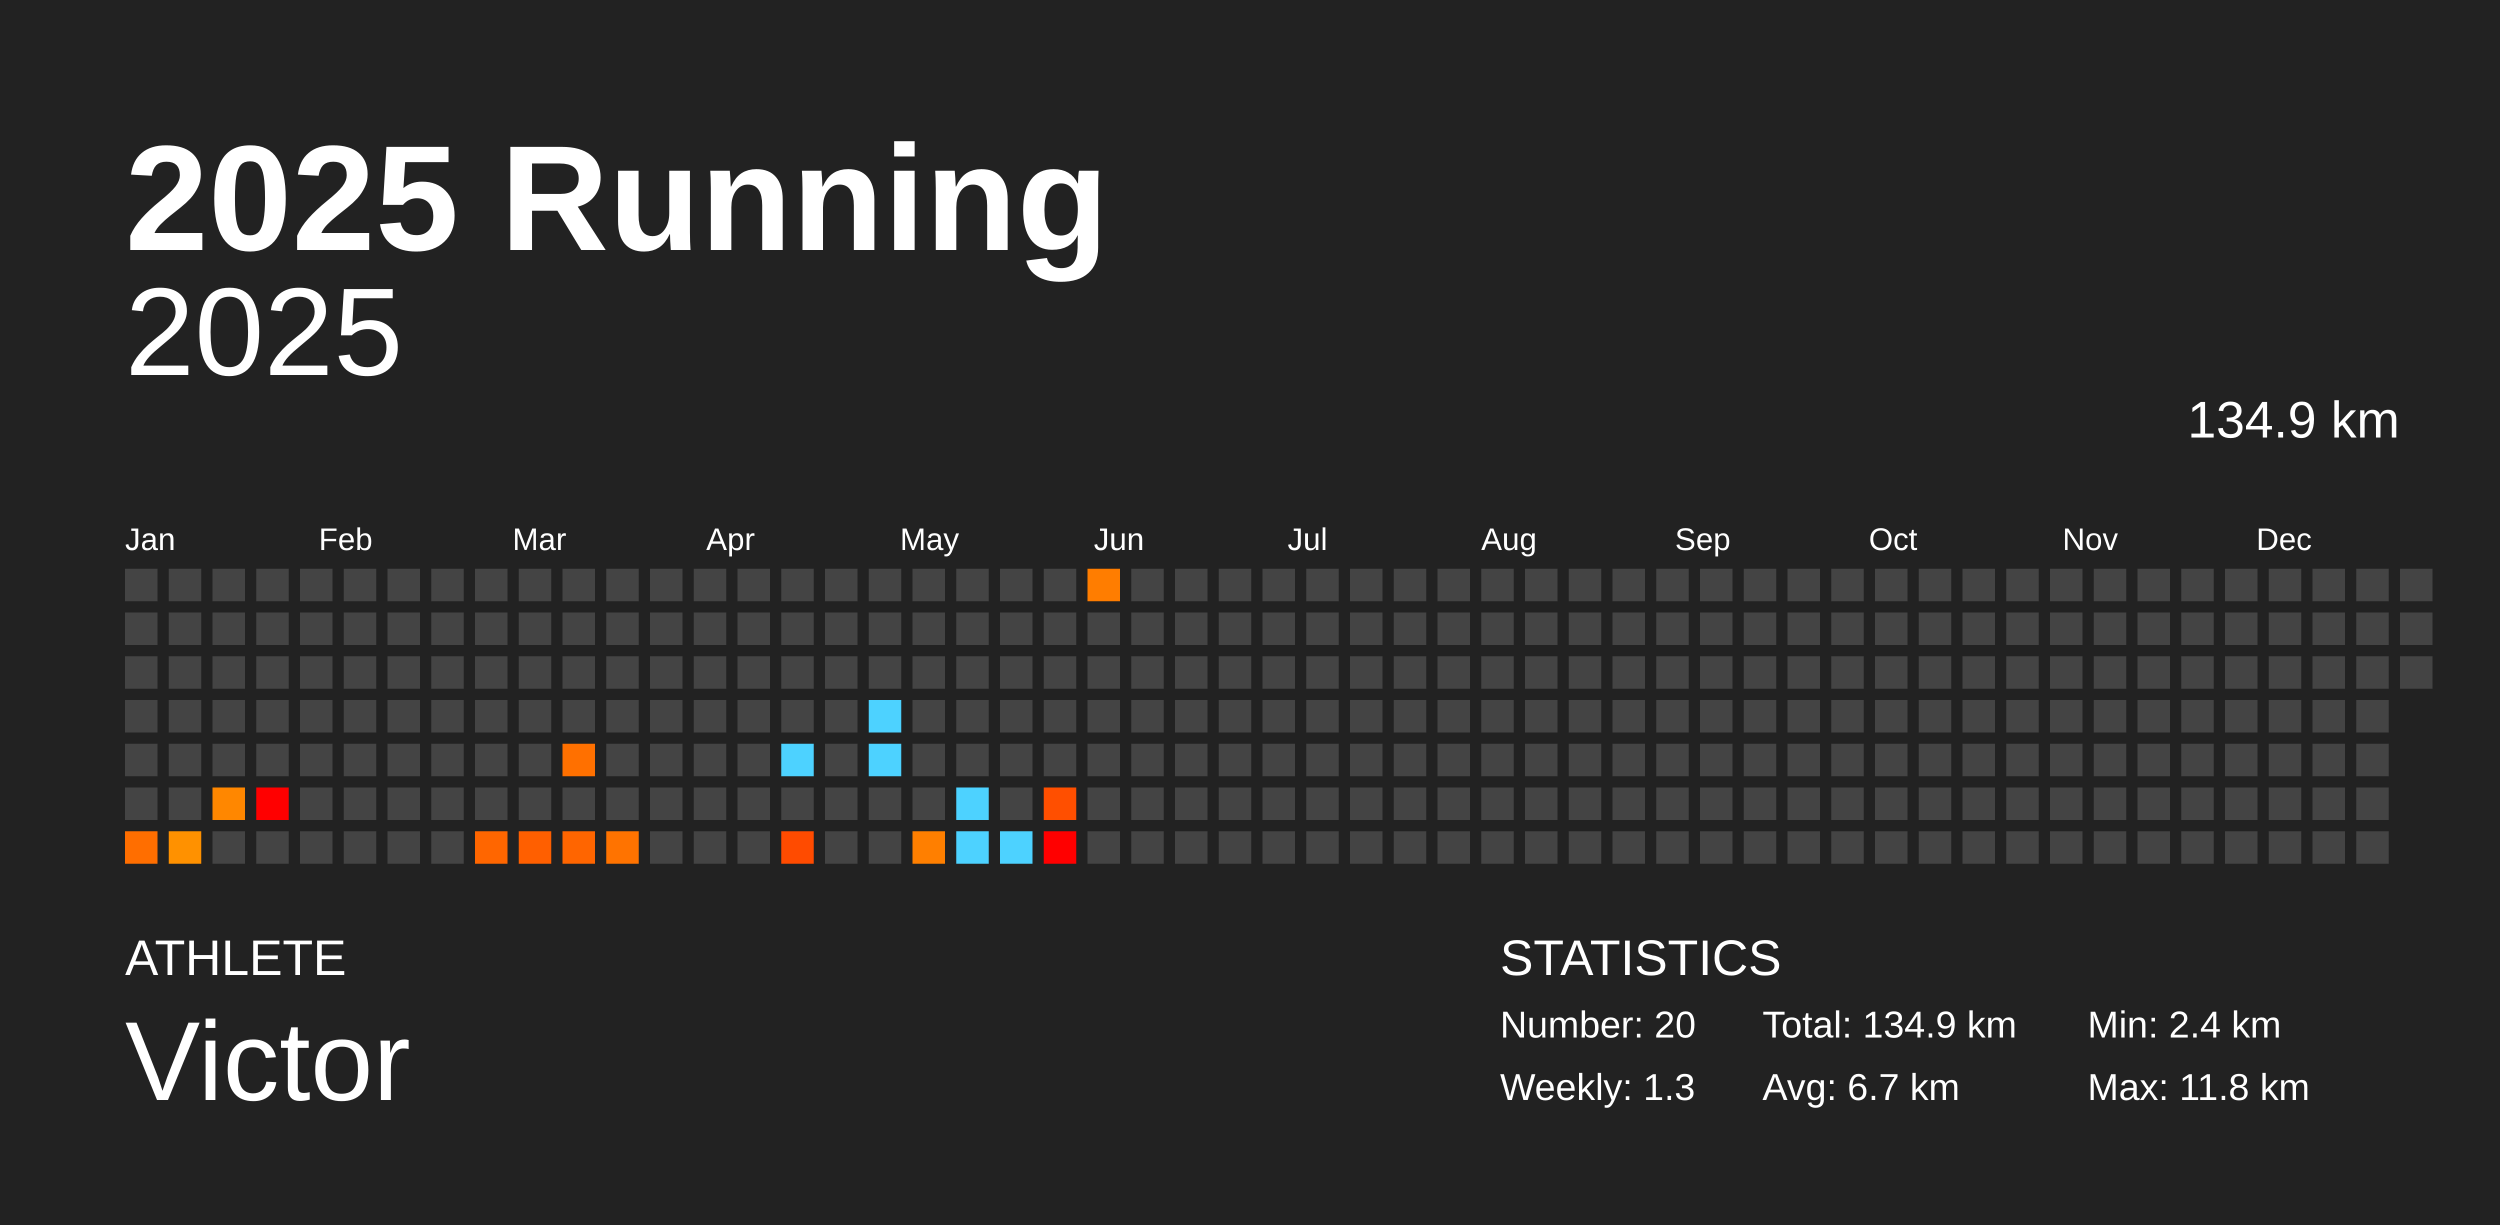
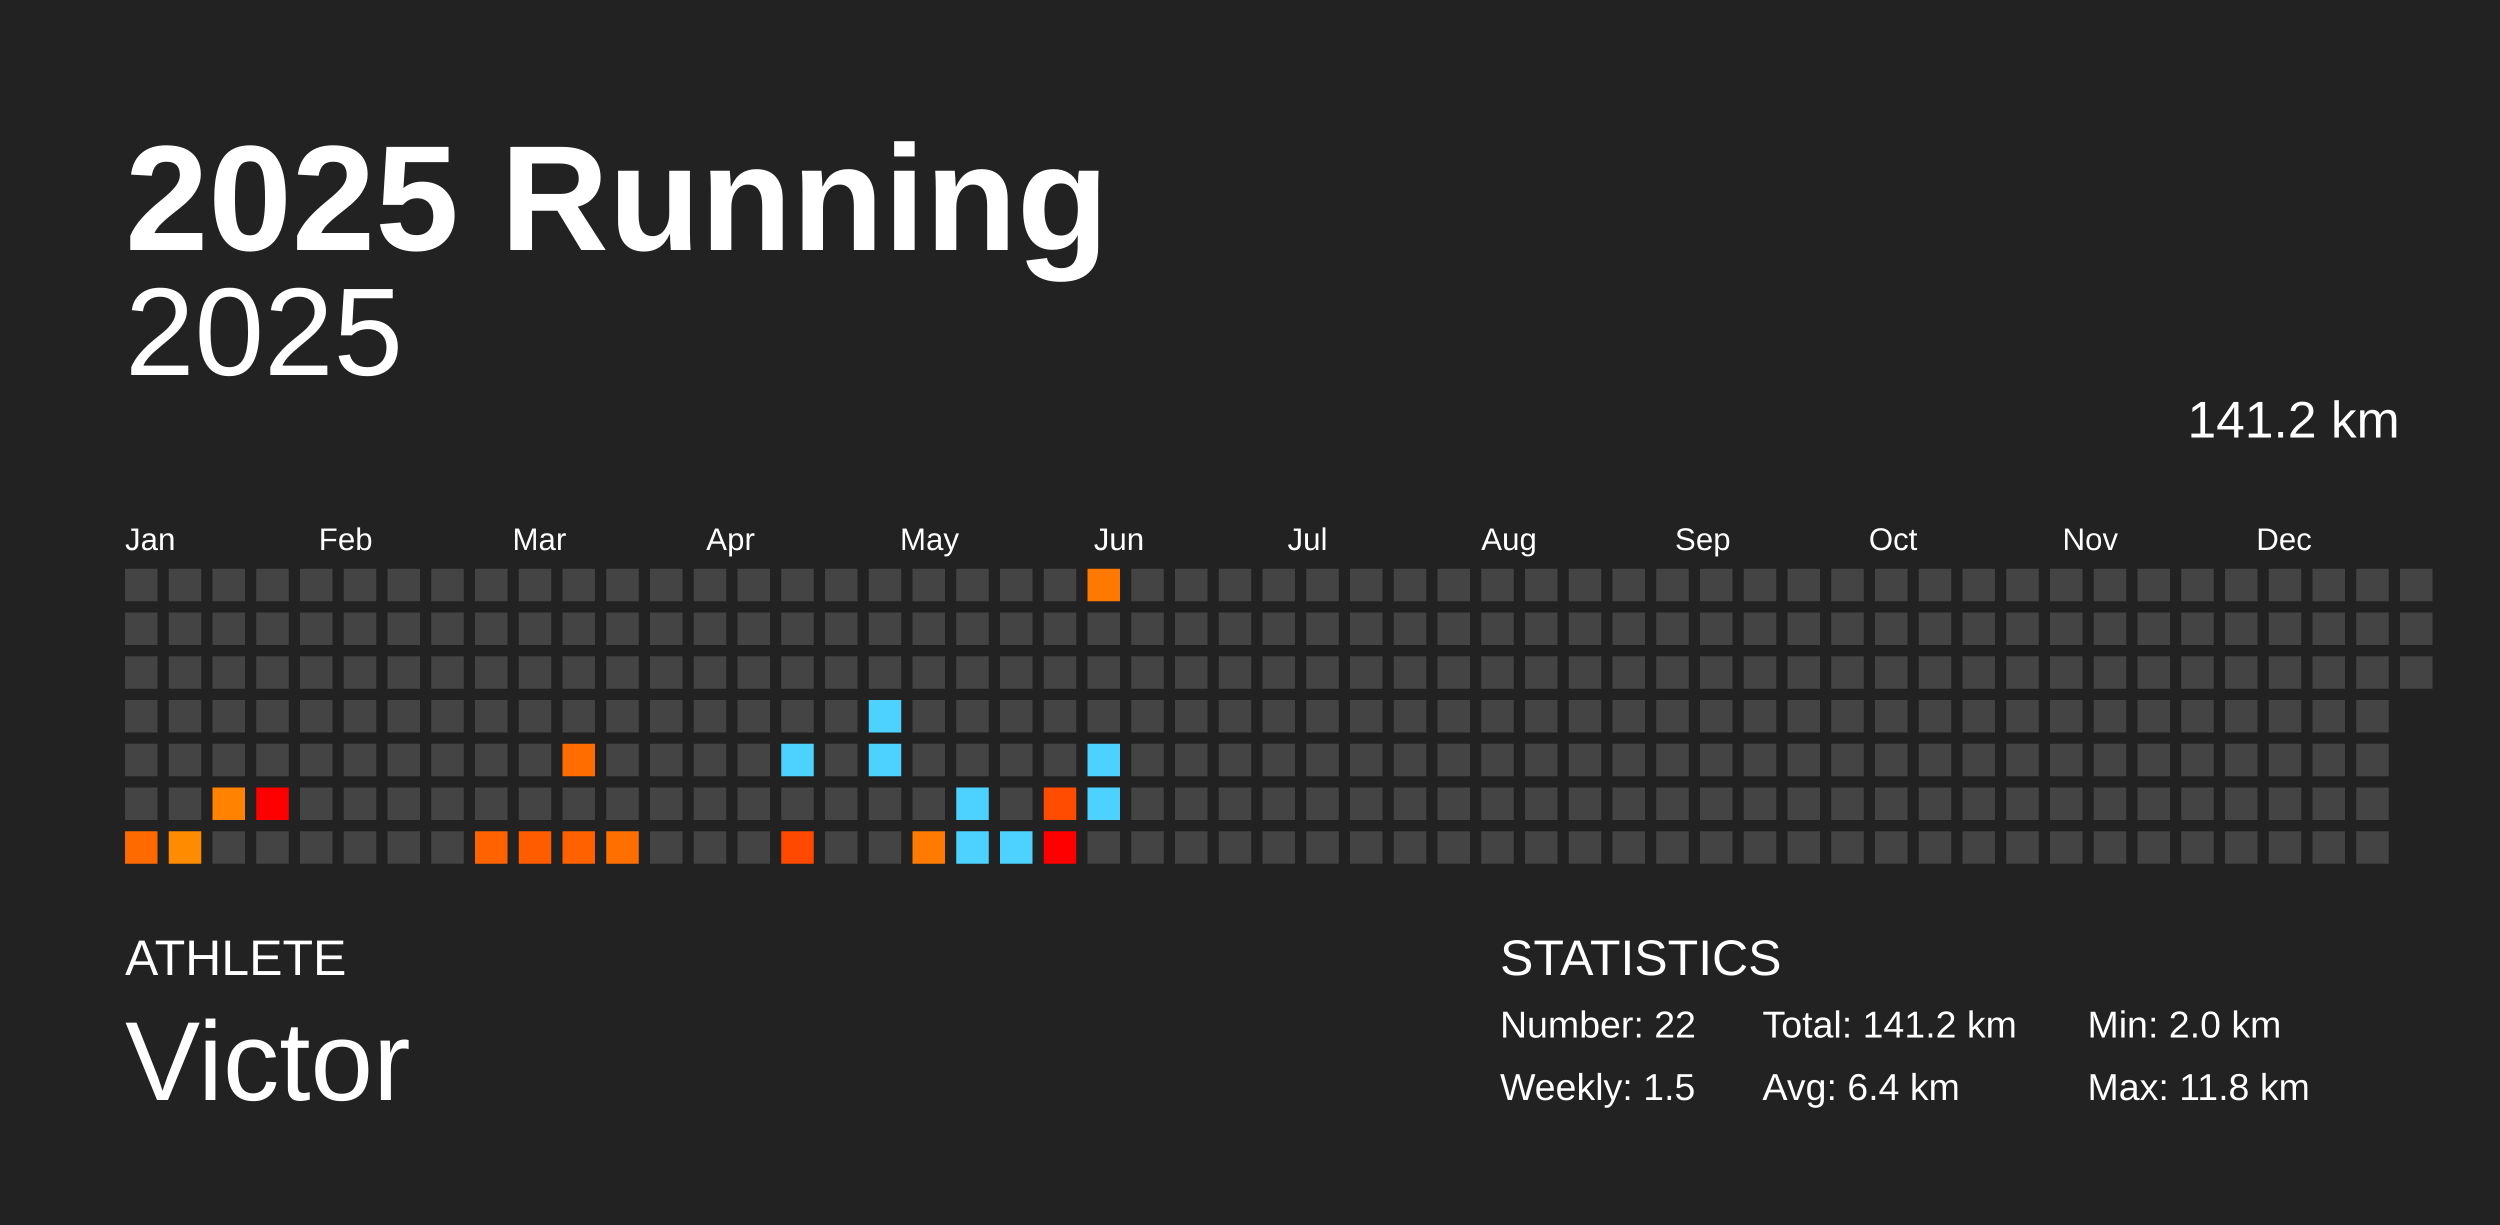
<svg xmlns="http://www.w3.org/2000/svg" baseProfile="full" height="98mm" version="1.1" viewBox="0,0,200,98" width="200mm">
  <defs />
  <rect fill="#222222" height="98" width="200" x="0" y="0" />
  <text fill="#FFFFFF" style="font-size:12px; font-family:Arial; font-weight:bold;" x="10" y="20">2025 Running</text>
  <text fill="#FFFFFF" style="font-size:4px; font-family:Arial" x="10" y="78">ATHLETE</text>
  <text fill="#FFFFFF" style="font-size:9px; font-family:Arial" x="10" y="88">Victor</text>
  <text fill="#FFFFFF" style="font-size:4px; font-family:Arial" x="120" y="78">STATISTICS</text>
-   <text fill="#FFFFFF" style="font-size:3px; font-family:Arial" x="120" y="83">Number: 20</text>
-   <text fill="#FFFFFF" style="font-size:3px; font-family:Arial" x="120" y="88">Weekly: 1.3</text>
-   <text fill="#FFFFFF" style="font-size:3px; font-family:Arial" x="141" y="83">Total: 134.9 km</text>
-   <text fill="#FFFFFF" style="font-size:3px; font-family:Arial" x="141" y="88">Avg: 6.7 km</text>
-   <text fill="#FFFFFF" style="font-size:3px; font-family:Arial" x="167" y="83">Min: 2.4 km</text>
+   <text fill="#FFFFFF" style="font-size:3px; font-family:Arial" x="120" y="83">Number: 22</text>
+   <text fill="#FFFFFF" style="font-size:3px; font-family:Arial" x="120" y="88">Weekly: 1.5</text>
+   <text fill="#FFFFFF" style="font-size:3px; font-family:Arial" x="141" y="83">Total: 141.2 km</text>
+   <text fill="#FFFFFF" style="font-size:3px; font-family:Arial" x="141" y="88">Avg: 6.4 km</text>
+   <text fill="#FFFFFF" style="font-size:3px; font-family:Arial" x="167" y="83">Min: 2.0 km</text>
  <text fill="#FFFFFF" style="font-size:3px; font-family:Arial" x="167" y="88">Max: 11.8 km</text>
  <text alignment-baseline="hanging" fill="#FFFFFF" style="font-size:10.0px; font-family:Arial;" x="10" y="30">2025</text>
-   <text alignment-baseline="hanging" fill="#FFFFFF" style="font-size:4.125px; font-family:Arial;" x="175" y="35">134.9 km</text>
+   <text alignment-baseline="hanging" fill="#FFFFFF" style="font-size:4.125px; font-family:Arial;" x="175" y="35">141.2 km</text>
  <text fill="#FFFFFF" style="font-size:2.5px; font-family:Arial" x="10.0" y="44">Jan</text>
  <text fill="#FFFFFF" style="font-size:2.5px; font-family:Arial" x="25.5" y="44">Feb</text>
  <text fill="#FFFFFF" style="font-size:2.5px; font-family:Arial" x="41.0" y="44">Mar</text>
  <text fill="#FFFFFF" style="font-size:2.5px; font-family:Arial" x="56.5" y="44">Apr</text>
  <text fill="#FFFFFF" style="font-size:2.5px; font-family:Arial" x="72.0" y="44">May</text>
  <text fill="#FFFFFF" style="font-size:2.5px; font-family:Arial" x="87.5" y="44">Jun</text>
  <text fill="#FFFFFF" style="font-size:2.5px; font-family:Arial" x="103.0" y="44">Jul</text>
  <text fill="#FFFFFF" style="font-size:2.5px; font-family:Arial" x="118.5" y="44">Aug</text>
  <text fill="#FFFFFF" style="font-size:2.5px; font-family:Arial" x="134.0" y="44">Sep</text>
  <text fill="#FFFFFF" style="font-size:2.5px; font-family:Arial" x="149.5" y="44">Oct</text>
  <text fill="#FFFFFF" style="font-size:2.5px; font-family:Arial" x="165.0" y="44">Nov</text>
  <text fill="#FFFFFF" style="font-size:2.5px; font-family:Arial" x="180.5" y="44">Dec</text>
  <rect fill="#444444" height="2.6" width="2.6" x="10.0" y="45.5" />
  <rect fill="#444444" height="2.6" width="2.6" x="10.0" y="49.0" />
  <rect fill="#444444" height="2.6" width="2.6" x="10.0" y="52.5" />
  <rect fill="#444444" height="2.6" width="2.6" x="10.0" y="56.0" />
  <rect fill="#444444" height="2.6" width="2.6" x="10.0" y="59.5" />
  <rect fill="#444444" height="2.6" width="2.6" x="10.0" y="63.0" />
-   <rect fill="#ff6e00" height="2.6" width="2.6" x="10.0" y="66.5" />
+   <rect fill="#ff6a00" height="2.6" width="2.6" x="10.0" y="66.5" />
  <rect fill="#444444" height="2.6" width="2.6" x="13.5" y="45.5" />
  <rect fill="#444444" height="2.6" width="2.6" x="13.5" y="49.0" />
  <rect fill="#444444" height="2.6" width="2.6" x="13.5" y="52.5" />
  <rect fill="#444444" height="2.6" width="2.6" x="13.5" y="56.0" />
  <rect fill="#444444" height="2.6" width="2.6" x="13.5" y="59.5" />
  <rect fill="#444444" height="2.6" width="2.6" x="13.5" y="63.0" />
-   <rect fill="#ff9100" height="2.6" width="2.6" x="13.5" y="66.5" />
+   <rect fill="#ff8c00" height="2.6" width="2.6" x="13.5" y="66.5" />
  <rect fill="#444444" height="2.6" width="2.6" x="17.0" y="45.5" />
  <rect fill="#444444" height="2.6" width="2.6" x="17.0" y="49.0" />
  <rect fill="#444444" height="2.6" width="2.6" x="17.0" y="52.5" />
  <rect fill="#444444" height="2.6" width="2.6" x="17.0" y="56.0" />
  <rect fill="#444444" height="2.6" width="2.6" x="17.0" y="59.5" />
-   <rect fill="#ff8700" height="2.6" width="2.6" x="17.0" y="63.0" />
+   <rect fill="#ff8200" height="2.6" width="2.6" x="17.0" y="63.0" />
  <rect fill="#444444" height="2.6" width="2.6" x="17.0" y="66.5" />
  <rect fill="#444444" height="2.6" width="2.6" x="20.5" y="45.5" />
  <rect fill="#444444" height="2.6" width="2.6" x="20.5" y="49.0" />
  <rect fill="#444444" height="2.6" width="2.6" x="20.5" y="52.5" />
  <rect fill="#444444" height="2.6" width="2.6" x="20.5" y="56.0" />
  <rect fill="#444444" height="2.6" width="2.6" x="20.5" y="59.5" />
  <rect fill="red" height="2.6" width="2.6" x="20.5" y="63.0" />
  <rect fill="#444444" height="2.6" width="2.6" x="20.5" y="66.5" />
  <rect fill="#444444" height="2.6" width="2.6" x="24.0" y="45.5" />
  <rect fill="#444444" height="2.6" width="2.6" x="24.0" y="49.0" />
  <rect fill="#444444" height="2.6" width="2.6" x="24.0" y="52.5" />
  <rect fill="#444444" height="2.6" width="2.6" x="24.0" y="56.0" />
  <rect fill="#444444" height="2.6" width="2.6" x="24.0" y="59.5" />
  <rect fill="#444444" height="2.6" width="2.6" x="24.0" y="63.0" />
  <rect fill="#444444" height="2.6" width="2.6" x="24.0" y="66.5" />
  <rect fill="#444444" height="2.6" width="2.6" x="27.5" y="45.5" />
  <rect fill="#444444" height="2.6" width="2.6" x="27.5" y="49.0" />
  <rect fill="#444444" height="2.6" width="2.6" x="27.5" y="52.5" />
  <rect fill="#444444" height="2.6" width="2.6" x="27.5" y="56.0" />
  <rect fill="#444444" height="2.6" width="2.6" x="27.5" y="59.5" />
  <rect fill="#444444" height="2.6" width="2.6" x="27.5" y="63.0" />
  <rect fill="#444444" height="2.6" width="2.6" x="27.5" y="66.5" />
  <rect fill="#444444" height="2.6" width="2.6" x="31.0" y="45.5" />
  <rect fill="#444444" height="2.6" width="2.6" x="31.0" y="49.0" />
  <rect fill="#444444" height="2.6" width="2.6" x="31.0" y="52.5" />
  <rect fill="#444444" height="2.6" width="2.6" x="31.0" y="56.0" />
  <rect fill="#444444" height="2.6" width="2.6" x="31.0" y="59.5" />
  <rect fill="#444444" height="2.6" width="2.6" x="31.0" y="63.0" />
  <rect fill="#444444" height="2.6" width="2.6" x="31.0" y="66.5" />
  <rect fill="#444444" height="2.6" width="2.6" x="34.5" y="45.5" />
  <rect fill="#444444" height="2.6" width="2.6" x="34.5" y="49.0" />
  <rect fill="#444444" height="2.6" width="2.6" x="34.5" y="52.5" />
  <rect fill="#444444" height="2.6" width="2.6" x="34.5" y="56.0" />
  <rect fill="#444444" height="2.6" width="2.6" x="34.5" y="59.5" />
  <rect fill="#444444" height="2.6" width="2.6" x="34.5" y="63.0" />
  <rect fill="#444444" height="2.6" width="2.6" x="34.5" y="66.5" />
  <rect fill="#444444" height="2.6" width="2.6" x="38.0" y="45.5" />
  <rect fill="#444444" height="2.6" width="2.6" x="38.0" y="49.0" />
  <rect fill="#444444" height="2.6" width="2.6" x="38.0" y="52.5" />
  <rect fill="#444444" height="2.6" width="2.6" x="38.0" y="56.0" />
  <rect fill="#444444" height="2.6" width="2.6" x="38.0" y="59.5" />
  <rect fill="#444444" height="2.6" width="2.6" x="38.0" y="63.0" />
-   <rect fill="#ff6600" height="2.6" width="2.6" x="38.0" y="66.5" />
+   <rect fill="#ff6200" height="2.6" width="2.6" x="38.0" y="66.5" />
  <rect fill="#444444" height="2.6" width="2.6" x="41.5" y="45.5" />
  <rect fill="#444444" height="2.6" width="2.6" x="41.5" y="49.0" />
  <rect fill="#444444" height="2.6" width="2.6" x="41.5" y="52.5" />
  <rect fill="#444444" height="2.6" width="2.6" x="41.5" y="56.0" />
  <rect fill="#444444" height="2.6" width="2.6" x="41.5" y="59.5" />
  <rect fill="#444444" height="2.6" width="2.6" x="41.5" y="63.0" />
-   <rect fill="#ff5f00" height="2.6" width="2.6" x="41.5" y="66.5" />
+   <rect fill="#ff5c00" height="2.6" width="2.6" x="41.5" y="66.5" />
  <rect fill="#444444" height="2.6" width="2.6" x="45.0" y="45.5" />
  <rect fill="#444444" height="2.6" width="2.6" x="45.0" y="49.0" />
  <rect fill="#444444" height="2.6" width="2.6" x="45.0" y="52.5" />
  <rect fill="#444444" height="2.6" width="2.6" x="45.0" y="56.0" />
-   <rect fill="#ff7000" height="2.6" width="2.6" x="45.0" y="59.5" />
+   <rect fill="#ff6c00" height="2.6" width="2.6" x="45.0" y="59.5" />
  <rect fill="#444444" height="2.6" width="2.6" x="45.0" y="63.0" />
-   <rect fill="#ff6500" height="2.6" width="2.6" x="45.0" y="66.5" />
+   <rect fill="#ff6100" height="2.6" width="2.6" x="45.0" y="66.5" />
  <rect fill="#444444" height="2.6" width="2.6" x="48.5" y="45.5" />
  <rect fill="#444444" height="2.6" width="2.6" x="48.5" y="49.0" />
  <rect fill="#444444" height="2.6" width="2.6" x="48.5" y="52.5" />
  <rect fill="#444444" height="2.6" width="2.6" x="48.5" y="56.0" />
  <rect fill="#444444" height="2.6" width="2.6" x="48.5" y="59.5" />
  <rect fill="#444444" height="2.6" width="2.6" x="48.5" y="63.0" />
-   <rect fill="#ff7300" height="2.6" width="2.6" x="48.5" y="66.5" />
+   <rect fill="#ff6f00" height="2.6" width="2.6" x="48.5" y="66.5" />
  <rect fill="#444444" height="2.6" width="2.6" x="52.0" y="45.5" />
  <rect fill="#444444" height="2.6" width="2.6" x="52.0" y="49.0" />
  <rect fill="#444444" height="2.6" width="2.6" x="52.0" y="52.5" />
  <rect fill="#444444" height="2.6" width="2.6" x="52.0" y="56.0" />
  <rect fill="#444444" height="2.6" width="2.6" x="52.0" y="59.5" />
  <rect fill="#444444" height="2.6" width="2.6" x="52.0" y="63.0" />
  <rect fill="#444444" height="2.6" width="2.6" x="52.0" y="66.5" />
  <rect fill="#444444" height="2.6" width="2.6" x="55.5" y="45.5" />
  <rect fill="#444444" height="2.6" width="2.6" x="55.5" y="49.0" />
  <rect fill="#444444" height="2.6" width="2.6" x="55.5" y="52.5" />
  <rect fill="#444444" height="2.6" width="2.6" x="55.5" y="56.0" />
  <rect fill="#444444" height="2.6" width="2.6" x="55.5" y="59.5" />
  <rect fill="#444444" height="2.6" width="2.6" x="55.5" y="63.0" />
  <rect fill="#444444" height="2.6" width="2.6" x="55.5" y="66.5" />
  <rect fill="#444444" height="2.6" width="2.6" x="59.0" y="45.5" />
  <rect fill="#444444" height="2.6" width="2.6" x="59.0" y="49.0" />
  <rect fill="#444444" height="2.6" width="2.6" x="59.0" y="52.5" />
  <rect fill="#444444" height="2.6" width="2.6" x="59.0" y="56.0" />
  <rect fill="#444444" height="2.6" width="2.6" x="59.0" y="59.5" />
  <rect fill="#444444" height="2.6" width="2.6" x="59.0" y="63.0" />
  <rect fill="#444444" height="2.6" width="2.6" x="59.0" y="66.5" />
  <rect fill="#444444" height="2.6" width="2.6" x="62.5" y="45.5" />
  <rect fill="#444444" height="2.6" width="2.6" x="62.5" y="49.0" />
  <rect fill="#444444" height="2.6" width="2.6" x="62.5" y="52.5" />
  <rect fill="#444444" height="2.6" width="2.6" x="62.5" y="56.0" />
  <rect fill="#4dd2ff" height="2.6" width="2.6" x="62.5" y="59.5" />
  <rect fill="#444444" height="2.6" width="2.6" x="62.5" y="63.0" />
-   <rect fill="#ff4b00" height="2.6" width="2.6" x="62.5" y="66.5" />
+   <rect fill="#ff4800" height="2.6" width="2.6" x="62.5" y="66.5" />
  <rect fill="#444444" height="2.6" width="2.6" x="66.0" y="45.5" />
  <rect fill="#444444" height="2.6" width="2.6" x="66.0" y="49.0" />
  <rect fill="#444444" height="2.6" width="2.6" x="66.0" y="52.5" />
  <rect fill="#444444" height="2.6" width="2.6" x="66.0" y="56.0" />
  <rect fill="#444444" height="2.6" width="2.6" x="66.0" y="59.5" />
  <rect fill="#444444" height="2.6" width="2.6" x="66.0" y="63.0" />
  <rect fill="#444444" height="2.6" width="2.6" x="66.0" y="66.5" />
  <rect fill="#444444" height="2.6" width="2.6" x="69.5" y="45.5" />
  <rect fill="#444444" height="2.6" width="2.6" x="69.5" y="49.0" />
  <rect fill="#444444" height="2.6" width="2.6" x="69.5" y="52.5" />
  <rect fill="#4dd2ff" height="2.6" width="2.6" x="69.5" y="56.0" />
  <rect fill="#4dd2ff" height="2.6" width="2.6" x="69.5" y="59.5" />
  <rect fill="#444444" height="2.6" width="2.6" x="69.5" y="63.0" />
  <rect fill="#444444" height="2.6" width="2.6" x="69.5" y="66.5" />
  <rect fill="#444444" height="2.6" width="2.6" x="73.0" y="45.5" />
  <rect fill="#444444" height="2.6" width="2.6" x="73.0" y="49.0" />
  <rect fill="#444444" height="2.6" width="2.6" x="73.0" y="52.5" />
  <rect fill="#444444" height="2.6" width="2.6" x="73.0" y="56.0" />
  <rect fill="#444444" height="2.6" width="2.6" x="73.0" y="59.5" />
  <rect fill="#444444" height="2.6" width="2.6" x="73.0" y="63.0" />
-   <rect fill="#ff7f00" height="2.6" width="2.6" x="73.0" y="66.5" />
+   <rect fill="#ff7a00" height="2.6" width="2.6" x="73.0" y="66.5" />
  <rect fill="#444444" height="2.6" width="2.6" x="76.5" y="45.5" />
  <rect fill="#444444" height="2.6" width="2.6" x="76.5" y="49.0" />
  <rect fill="#444444" height="2.6" width="2.6" x="76.5" y="52.5" />
  <rect fill="#444444" height="2.6" width="2.6" x="76.5" y="56.0" />
  <rect fill="#444444" height="2.6" width="2.6" x="76.5" y="59.5" />
  <rect fill="#4dd2ff" height="2.6" width="2.6" x="76.5" y="63.0" />
  <rect fill="#4dd2ff" height="2.6" width="2.6" x="76.5" y="66.5" />
  <rect fill="#444444" height="2.6" width="2.6" x="80.0" y="45.5" />
  <rect fill="#444444" height="2.6" width="2.6" x="80.0" y="49.0" />
  <rect fill="#444444" height="2.6" width="2.6" x="80.0" y="52.5" />
  <rect fill="#444444" height="2.6" width="2.6" x="80.0" y="56.0" />
  <rect fill="#444444" height="2.6" width="2.6" x="80.0" y="59.5" />
  <rect fill="#444444" height="2.6" width="2.6" x="80.0" y="63.0" />
  <rect fill="#4dd2ff" height="2.6" width="2.6" x="80.0" y="66.5" />
  <rect fill="#444444" height="2.6" width="2.6" x="83.5" y="45.5" />
  <rect fill="#444444" height="2.6" width="2.6" x="83.5" y="49.0" />
  <rect fill="#444444" height="2.6" width="2.6" x="83.5" y="52.5" />
  <rect fill="#444444" height="2.6" width="2.6" x="83.5" y="56.0" />
  <rect fill="#444444" height="2.6" width="2.6" x="83.5" y="59.5" />
-   <rect fill="#ff4f00" height="2.6" width="2.6" x="83.5" y="63.0" />
+   <rect fill="#ff4c00" height="2.6" width="2.6" x="83.5" y="63.0" />
  <rect fill="red" height="2.6" width="2.6" x="83.5" y="66.5" />
-   <rect fill="#ff7d00" height="2.6" width="2.6" x="87.0" y="45.5" />
+   <rect fill="#ff7800" height="2.6" width="2.6" x="87.0" y="45.5" />
  <rect fill="#444444" height="2.6" width="2.6" x="87.0" y="49.0" />
  <rect fill="#444444" height="2.6" width="2.6" x="87.0" y="52.5" />
  <rect fill="#444444" height="2.6" width="2.6" x="87.0" y="56.0" />
-   <rect fill="#444444" height="2.6" width="2.6" x="87.0" y="59.5" />
-   <rect fill="#444444" height="2.6" width="2.6" x="87.0" y="63.0" />
+   <rect fill="#4dd2ff" height="2.6" width="2.6" x="87.0" y="59.5" />
+   <rect fill="#4dd2ff" height="2.6" width="2.6" x="87.0" y="63.0" />
  <rect fill="#444444" height="2.6" width="2.6" x="87.0" y="66.5" />
  <rect fill="#444444" height="2.6" width="2.6" x="90.5" y="45.5" />
  <rect fill="#444444" height="2.6" width="2.6" x="90.5" y="49.0" />
  <rect fill="#444444" height="2.6" width="2.6" x="90.5" y="52.5" />
  <rect fill="#444444" height="2.6" width="2.6" x="90.5" y="56.0" />
  <rect fill="#444444" height="2.6" width="2.6" x="90.5" y="59.5" />
  <rect fill="#444444" height="2.6" width="2.6" x="90.5" y="63.0" />
  <rect fill="#444444" height="2.6" width="2.6" x="90.5" y="66.5" />
  <rect fill="#444444" height="2.6" width="2.6" x="94.0" y="45.5" />
  <rect fill="#444444" height="2.6" width="2.6" x="94.0" y="49.0" />
  <rect fill="#444444" height="2.6" width="2.6" x="94.0" y="52.5" />
  <rect fill="#444444" height="2.6" width="2.6" x="94.0" y="56.0" />
  <rect fill="#444444" height="2.6" width="2.6" x="94.0" y="59.5" />
  <rect fill="#444444" height="2.6" width="2.6" x="94.0" y="63.0" />
  <rect fill="#444444" height="2.6" width="2.6" x="94.0" y="66.5" />
  <rect fill="#444444" height="2.6" width="2.6" x="97.5" y="45.5" />
  <rect fill="#444444" height="2.6" width="2.6" x="97.5" y="49.0" />
  <rect fill="#444444" height="2.6" width="2.6" x="97.5" y="52.5" />
  <rect fill="#444444" height="2.6" width="2.6" x="97.5" y="56.0" />
  <rect fill="#444444" height="2.6" width="2.6" x="97.5" y="59.5" />
  <rect fill="#444444" height="2.6" width="2.6" x="97.5" y="63.0" />
  <rect fill="#444444" height="2.6" width="2.6" x="97.5" y="66.5" />
  <rect fill="#444444" height="2.6" width="2.6" x="101.0" y="45.5" />
  <rect fill="#444444" height="2.6" width="2.6" x="101.0" y="49.0" />
  <rect fill="#444444" height="2.6" width="2.6" x="101.0" y="52.5" />
  <rect fill="#444444" height="2.6" width="2.6" x="101.0" y="56.0" />
  <rect fill="#444444" height="2.6" width="2.6" x="101.0" y="59.5" />
  <rect fill="#444444" height="2.6" width="2.6" x="101.0" y="63.0" />
  <rect fill="#444444" height="2.6" width="2.6" x="101.0" y="66.5" />
  <rect fill="#444444" height="2.6" width="2.6" x="104.5" y="45.5" />
  <rect fill="#444444" height="2.6" width="2.6" x="104.5" y="49.0" />
  <rect fill="#444444" height="2.6" width="2.6" x="104.5" y="52.5" />
  <rect fill="#444444" height="2.6" width="2.6" x="104.5" y="56.0" />
  <rect fill="#444444" height="2.6" width="2.6" x="104.5" y="59.5" />
  <rect fill="#444444" height="2.6" width="2.6" x="104.5" y="63.0" />
  <rect fill="#444444" height="2.6" width="2.6" x="104.5" y="66.5" />
  <rect fill="#444444" height="2.6" width="2.6" x="108.0" y="45.5" />
  <rect fill="#444444" height="2.6" width="2.6" x="108.0" y="49.0" />
  <rect fill="#444444" height="2.6" width="2.6" x="108.0" y="52.5" />
  <rect fill="#444444" height="2.6" width="2.6" x="108.0" y="56.0" />
  <rect fill="#444444" height="2.6" width="2.6" x="108.0" y="59.5" />
  <rect fill="#444444" height="2.6" width="2.6" x="108.0" y="63.0" />
  <rect fill="#444444" height="2.6" width="2.6" x="108.0" y="66.5" />
  <rect fill="#444444" height="2.6" width="2.6" x="111.5" y="45.5" />
  <rect fill="#444444" height="2.6" width="2.6" x="111.5" y="49.0" />
  <rect fill="#444444" height="2.6" width="2.6" x="111.5" y="52.5" />
  <rect fill="#444444" height="2.6" width="2.6" x="111.5" y="56.0" />
  <rect fill="#444444" height="2.6" width="2.6" x="111.5" y="59.5" />
  <rect fill="#444444" height="2.6" width="2.6" x="111.5" y="63.0" />
  <rect fill="#444444" height="2.6" width="2.6" x="111.5" y="66.5" />
  <rect fill="#444444" height="2.6" width="2.6" x="115.0" y="45.5" />
  <rect fill="#444444" height="2.6" width="2.6" x="115.0" y="49.0" />
  <rect fill="#444444" height="2.6" width="2.6" x="115.0" y="52.5" />
  <rect fill="#444444" height="2.6" width="2.6" x="115.0" y="56.0" />
  <rect fill="#444444" height="2.6" width="2.6" x="115.0" y="59.5" />
  <rect fill="#444444" height="2.6" width="2.6" x="115.0" y="63.0" />
  <rect fill="#444444" height="2.6" width="2.6" x="115.0" y="66.5" />
  <rect fill="#444444" height="2.6" width="2.6" x="118.5" y="45.5" />
  <rect fill="#444444" height="2.6" width="2.6" x="118.5" y="49.0" />
  <rect fill="#444444" height="2.6" width="2.6" x="118.5" y="52.5" />
  <rect fill="#444444" height="2.6" width="2.6" x="118.5" y="56.0" />
  <rect fill="#444444" height="2.6" width="2.6" x="118.5" y="59.5" />
  <rect fill="#444444" height="2.6" width="2.6" x="118.5" y="63.0" />
  <rect fill="#444444" height="2.6" width="2.6" x="118.5" y="66.5" />
  <rect fill="#444444" height="2.6" width="2.6" x="122.0" y="45.5" />
  <rect fill="#444444" height="2.6" width="2.6" x="122.0" y="49.0" />
  <rect fill="#444444" height="2.6" width="2.6" x="122.0" y="52.5" />
  <rect fill="#444444" height="2.6" width="2.6" x="122.0" y="56.0" />
  <rect fill="#444444" height="2.6" width="2.6" x="122.0" y="59.5" />
  <rect fill="#444444" height="2.6" width="2.6" x="122.0" y="63.0" />
  <rect fill="#444444" height="2.6" width="2.6" x="122.0" y="66.5" />
  <rect fill="#444444" height="2.6" width="2.6" x="125.5" y="45.5" />
  <rect fill="#444444" height="2.6" width="2.6" x="125.5" y="49.0" />
  <rect fill="#444444" height="2.6" width="2.6" x="125.5" y="52.5" />
  <rect fill="#444444" height="2.6" width="2.6" x="125.5" y="56.0" />
  <rect fill="#444444" height="2.6" width="2.6" x="125.5" y="59.5" />
  <rect fill="#444444" height="2.6" width="2.6" x="125.5" y="63.0" />
  <rect fill="#444444" height="2.6" width="2.6" x="125.5" y="66.5" />
  <rect fill="#444444" height="2.6" width="2.6" x="129.0" y="45.5" />
  <rect fill="#444444" height="2.6" width="2.6" x="129.0" y="49.0" />
  <rect fill="#444444" height="2.6" width="2.6" x="129.0" y="52.5" />
  <rect fill="#444444" height="2.6" width="2.6" x="129.0" y="56.0" />
  <rect fill="#444444" height="2.6" width="2.6" x="129.0" y="59.5" />
  <rect fill="#444444" height="2.6" width="2.6" x="129.0" y="63.0" />
  <rect fill="#444444" height="2.6" width="2.6" x="129.0" y="66.5" />
  <rect fill="#444444" height="2.6" width="2.6" x="132.5" y="45.5" />
  <rect fill="#444444" height="2.6" width="2.6" x="132.5" y="49.0" />
  <rect fill="#444444" height="2.6" width="2.6" x="132.5" y="52.5" />
  <rect fill="#444444" height="2.6" width="2.6" x="132.5" y="56.0" />
  <rect fill="#444444" height="2.6" width="2.6" x="132.5" y="59.5" />
  <rect fill="#444444" height="2.6" width="2.6" x="132.5" y="63.0" />
  <rect fill="#444444" height="2.6" width="2.6" x="132.5" y="66.5" />
  <rect fill="#444444" height="2.6" width="2.6" x="136.0" y="45.5" />
  <rect fill="#444444" height="2.6" width="2.6" x="136.0" y="49.0" />
  <rect fill="#444444" height="2.6" width="2.6" x="136.0" y="52.5" />
  <rect fill="#444444" height="2.6" width="2.6" x="136.0" y="56.0" />
  <rect fill="#444444" height="2.6" width="2.6" x="136.0" y="59.5" />
  <rect fill="#444444" height="2.6" width="2.6" x="136.0" y="63.0" />
  <rect fill="#444444" height="2.6" width="2.6" x="136.0" y="66.5" />
  <rect fill="#444444" height="2.6" width="2.6" x="139.5" y="45.5" />
  <rect fill="#444444" height="2.6" width="2.6" x="139.5" y="49.0" />
  <rect fill="#444444" height="2.6" width="2.6" x="139.5" y="52.5" />
  <rect fill="#444444" height="2.6" width="2.6" x="139.5" y="56.0" />
  <rect fill="#444444" height="2.6" width="2.6" x="139.5" y="59.5" />
  <rect fill="#444444" height="2.6" width="2.6" x="139.5" y="63.0" />
  <rect fill="#444444" height="2.6" width="2.6" x="139.5" y="66.5" />
  <rect fill="#444444" height="2.6" width="2.6" x="143.0" y="45.5" />
  <rect fill="#444444" height="2.6" width="2.6" x="143.0" y="49.0" />
  <rect fill="#444444" height="2.6" width="2.6" x="143.0" y="52.5" />
  <rect fill="#444444" height="2.6" width="2.6" x="143.0" y="56.0" />
  <rect fill="#444444" height="2.6" width="2.6" x="143.0" y="59.5" />
  <rect fill="#444444" height="2.6" width="2.6" x="143.0" y="63.0" />
  <rect fill="#444444" height="2.6" width="2.6" x="143.0" y="66.5" />
  <rect fill="#444444" height="2.6" width="2.6" x="146.5" y="45.5" />
  <rect fill="#444444" height="2.6" width="2.6" x="146.5" y="49.0" />
  <rect fill="#444444" height="2.6" width="2.6" x="146.5" y="52.5" />
  <rect fill="#444444" height="2.6" width="2.6" x="146.5" y="56.0" />
  <rect fill="#444444" height="2.6" width="2.6" x="146.5" y="59.5" />
  <rect fill="#444444" height="2.6" width="2.6" x="146.5" y="63.0" />
  <rect fill="#444444" height="2.6" width="2.6" x="146.5" y="66.5" />
  <rect fill="#444444" height="2.6" width="2.6" x="150.0" y="45.5" />
  <rect fill="#444444" height="2.6" width="2.6" x="150.0" y="49.0" />
  <rect fill="#444444" height="2.6" width="2.6" x="150.0" y="52.5" />
  <rect fill="#444444" height="2.6" width="2.6" x="150.0" y="56.0" />
  <rect fill="#444444" height="2.6" width="2.6" x="150.0" y="59.5" />
  <rect fill="#444444" height="2.6" width="2.6" x="150.0" y="63.0" />
  <rect fill="#444444" height="2.6" width="2.6" x="150.0" y="66.5" />
  <rect fill="#444444" height="2.6" width="2.6" x="153.5" y="45.5" />
  <rect fill="#444444" height="2.6" width="2.6" x="153.5" y="49.0" />
  <rect fill="#444444" height="2.6" width="2.6" x="153.5" y="52.5" />
  <rect fill="#444444" height="2.6" width="2.6" x="153.5" y="56.0" />
  <rect fill="#444444" height="2.6" width="2.6" x="153.5" y="59.5" />
  <rect fill="#444444" height="2.6" width="2.6" x="153.5" y="63.0" />
  <rect fill="#444444" height="2.6" width="2.6" x="153.5" y="66.5" />
  <rect fill="#444444" height="2.6" width="2.6" x="157.0" y="45.5" />
  <rect fill="#444444" height="2.6" width="2.6" x="157.0" y="49.0" />
  <rect fill="#444444" height="2.6" width="2.6" x="157.0" y="52.5" />
  <rect fill="#444444" height="2.6" width="2.6" x="157.0" y="56.0" />
  <rect fill="#444444" height="2.6" width="2.6" x="157.0" y="59.5" />
  <rect fill="#444444" height="2.6" width="2.6" x="157.0" y="63.0" />
  <rect fill="#444444" height="2.6" width="2.6" x="157.0" y="66.5" />
  <rect fill="#444444" height="2.6" width="2.6" x="160.5" y="45.5" />
  <rect fill="#444444" height="2.6" width="2.6" x="160.5" y="49.0" />
  <rect fill="#444444" height="2.6" width="2.6" x="160.5" y="52.5" />
  <rect fill="#444444" height="2.6" width="2.6" x="160.5" y="56.0" />
  <rect fill="#444444" height="2.6" width="2.6" x="160.5" y="59.5" />
  <rect fill="#444444" height="2.6" width="2.6" x="160.5" y="63.0" />
  <rect fill="#444444" height="2.6" width="2.6" x="160.5" y="66.5" />
  <rect fill="#444444" height="2.6" width="2.6" x="164.0" y="45.5" />
  <rect fill="#444444" height="2.6" width="2.6" x="164.0" y="49.0" />
  <rect fill="#444444" height="2.6" width="2.6" x="164.0" y="52.5" />
  <rect fill="#444444" height="2.6" width="2.6" x="164.0" y="56.0" />
  <rect fill="#444444" height="2.6" width="2.6" x="164.0" y="59.5" />
  <rect fill="#444444" height="2.6" width="2.6" x="164.0" y="63.0" />
  <rect fill="#444444" height="2.6" width="2.6" x="164.0" y="66.5" />
  <rect fill="#444444" height="2.6" width="2.6" x="167.5" y="45.5" />
  <rect fill="#444444" height="2.6" width="2.6" x="167.5" y="49.0" />
  <rect fill="#444444" height="2.6" width="2.6" x="167.5" y="52.5" />
  <rect fill="#444444" height="2.6" width="2.6" x="167.5" y="56.0" />
  <rect fill="#444444" height="2.6" width="2.6" x="167.5" y="59.5" />
  <rect fill="#444444" height="2.6" width="2.6" x="167.5" y="63.0" />
  <rect fill="#444444" height="2.6" width="2.6" x="167.5" y="66.5" />
  <rect fill="#444444" height="2.6" width="2.6" x="171.0" y="45.5" />
  <rect fill="#444444" height="2.6" width="2.6" x="171.0" y="49.0" />
  <rect fill="#444444" height="2.6" width="2.6" x="171.0" y="52.5" />
  <rect fill="#444444" height="2.6" width="2.6" x="171.0" y="56.0" />
  <rect fill="#444444" height="2.6" width="2.6" x="171.0" y="59.5" />
  <rect fill="#444444" height="2.6" width="2.6" x="171.0" y="63.0" />
  <rect fill="#444444" height="2.6" width="2.6" x="171.0" y="66.5" />
  <rect fill="#444444" height="2.6" width="2.6" x="174.5" y="45.5" />
  <rect fill="#444444" height="2.6" width="2.6" x="174.5" y="49.0" />
  <rect fill="#444444" height="2.6" width="2.6" x="174.5" y="52.5" />
  <rect fill="#444444" height="2.6" width="2.6" x="174.5" y="56.0" />
  <rect fill="#444444" height="2.6" width="2.6" x="174.5" y="59.5" />
  <rect fill="#444444" height="2.6" width="2.6" x="174.5" y="63.0" />
  <rect fill="#444444" height="2.6" width="2.6" x="174.5" y="66.5" />
  <rect fill="#444444" height="2.6" width="2.6" x="178.0" y="45.5" />
  <rect fill="#444444" height="2.6" width="2.6" x="178.0" y="49.0" />
  <rect fill="#444444" height="2.6" width="2.6" x="178.0" y="52.5" />
  <rect fill="#444444" height="2.6" width="2.6" x="178.0" y="56.0" />
  <rect fill="#444444" height="2.6" width="2.6" x="178.0" y="59.5" />
  <rect fill="#444444" height="2.6" width="2.6" x="178.0" y="63.0" />
  <rect fill="#444444" height="2.6" width="2.6" x="178.0" y="66.5" />
  <rect fill="#444444" height="2.6" width="2.6" x="181.5" y="45.5" />
  <rect fill="#444444" height="2.6" width="2.6" x="181.5" y="49.0" />
  <rect fill="#444444" height="2.6" width="2.6" x="181.5" y="52.5" />
  <rect fill="#444444" height="2.6" width="2.6" x="181.5" y="56.0" />
  <rect fill="#444444" height="2.6" width="2.6" x="181.5" y="59.5" />
  <rect fill="#444444" height="2.6" width="2.6" x="181.5" y="63.0" />
  <rect fill="#444444" height="2.6" width="2.6" x="181.5" y="66.5" />
  <rect fill="#444444" height="2.6" width="2.6" x="185.0" y="45.5" />
  <rect fill="#444444" height="2.6" width="2.6" x="185.0" y="49.0" />
  <rect fill="#444444" height="2.6" width="2.6" x="185.0" y="52.5" />
  <rect fill="#444444" height="2.6" width="2.6" x="185.0" y="56.0" />
  <rect fill="#444444" height="2.6" width="2.6" x="185.0" y="59.5" />
  <rect fill="#444444" height="2.6" width="2.6" x="185.0" y="63.0" />
  <rect fill="#444444" height="2.6" width="2.6" x="185.0" y="66.5" />
  <rect fill="#444444" height="2.6" width="2.6" x="188.5" y="45.5" />
  <rect fill="#444444" height="2.6" width="2.6" x="188.5" y="49.0" />
  <rect fill="#444444" height="2.6" width="2.6" x="188.5" y="52.5" />
  <rect fill="#444444" height="2.6" width="2.6" x="188.5" y="56.0" />
  <rect fill="#444444" height="2.6" width="2.6" x="188.5" y="59.5" />
  <rect fill="#444444" height="2.6" width="2.6" x="188.5" y="63.0" />
  <rect fill="#444444" height="2.6" width="2.6" x="188.5" y="66.5" />
  <rect fill="#444444" height="2.6" width="2.6" x="192.0" y="45.5" />
  <rect fill="#444444" height="2.6" width="2.6" x="192.0" y="49.0" />
  <rect fill="#444444" height="2.6" width="2.6" x="192.0" y="52.5" />
</svg>
